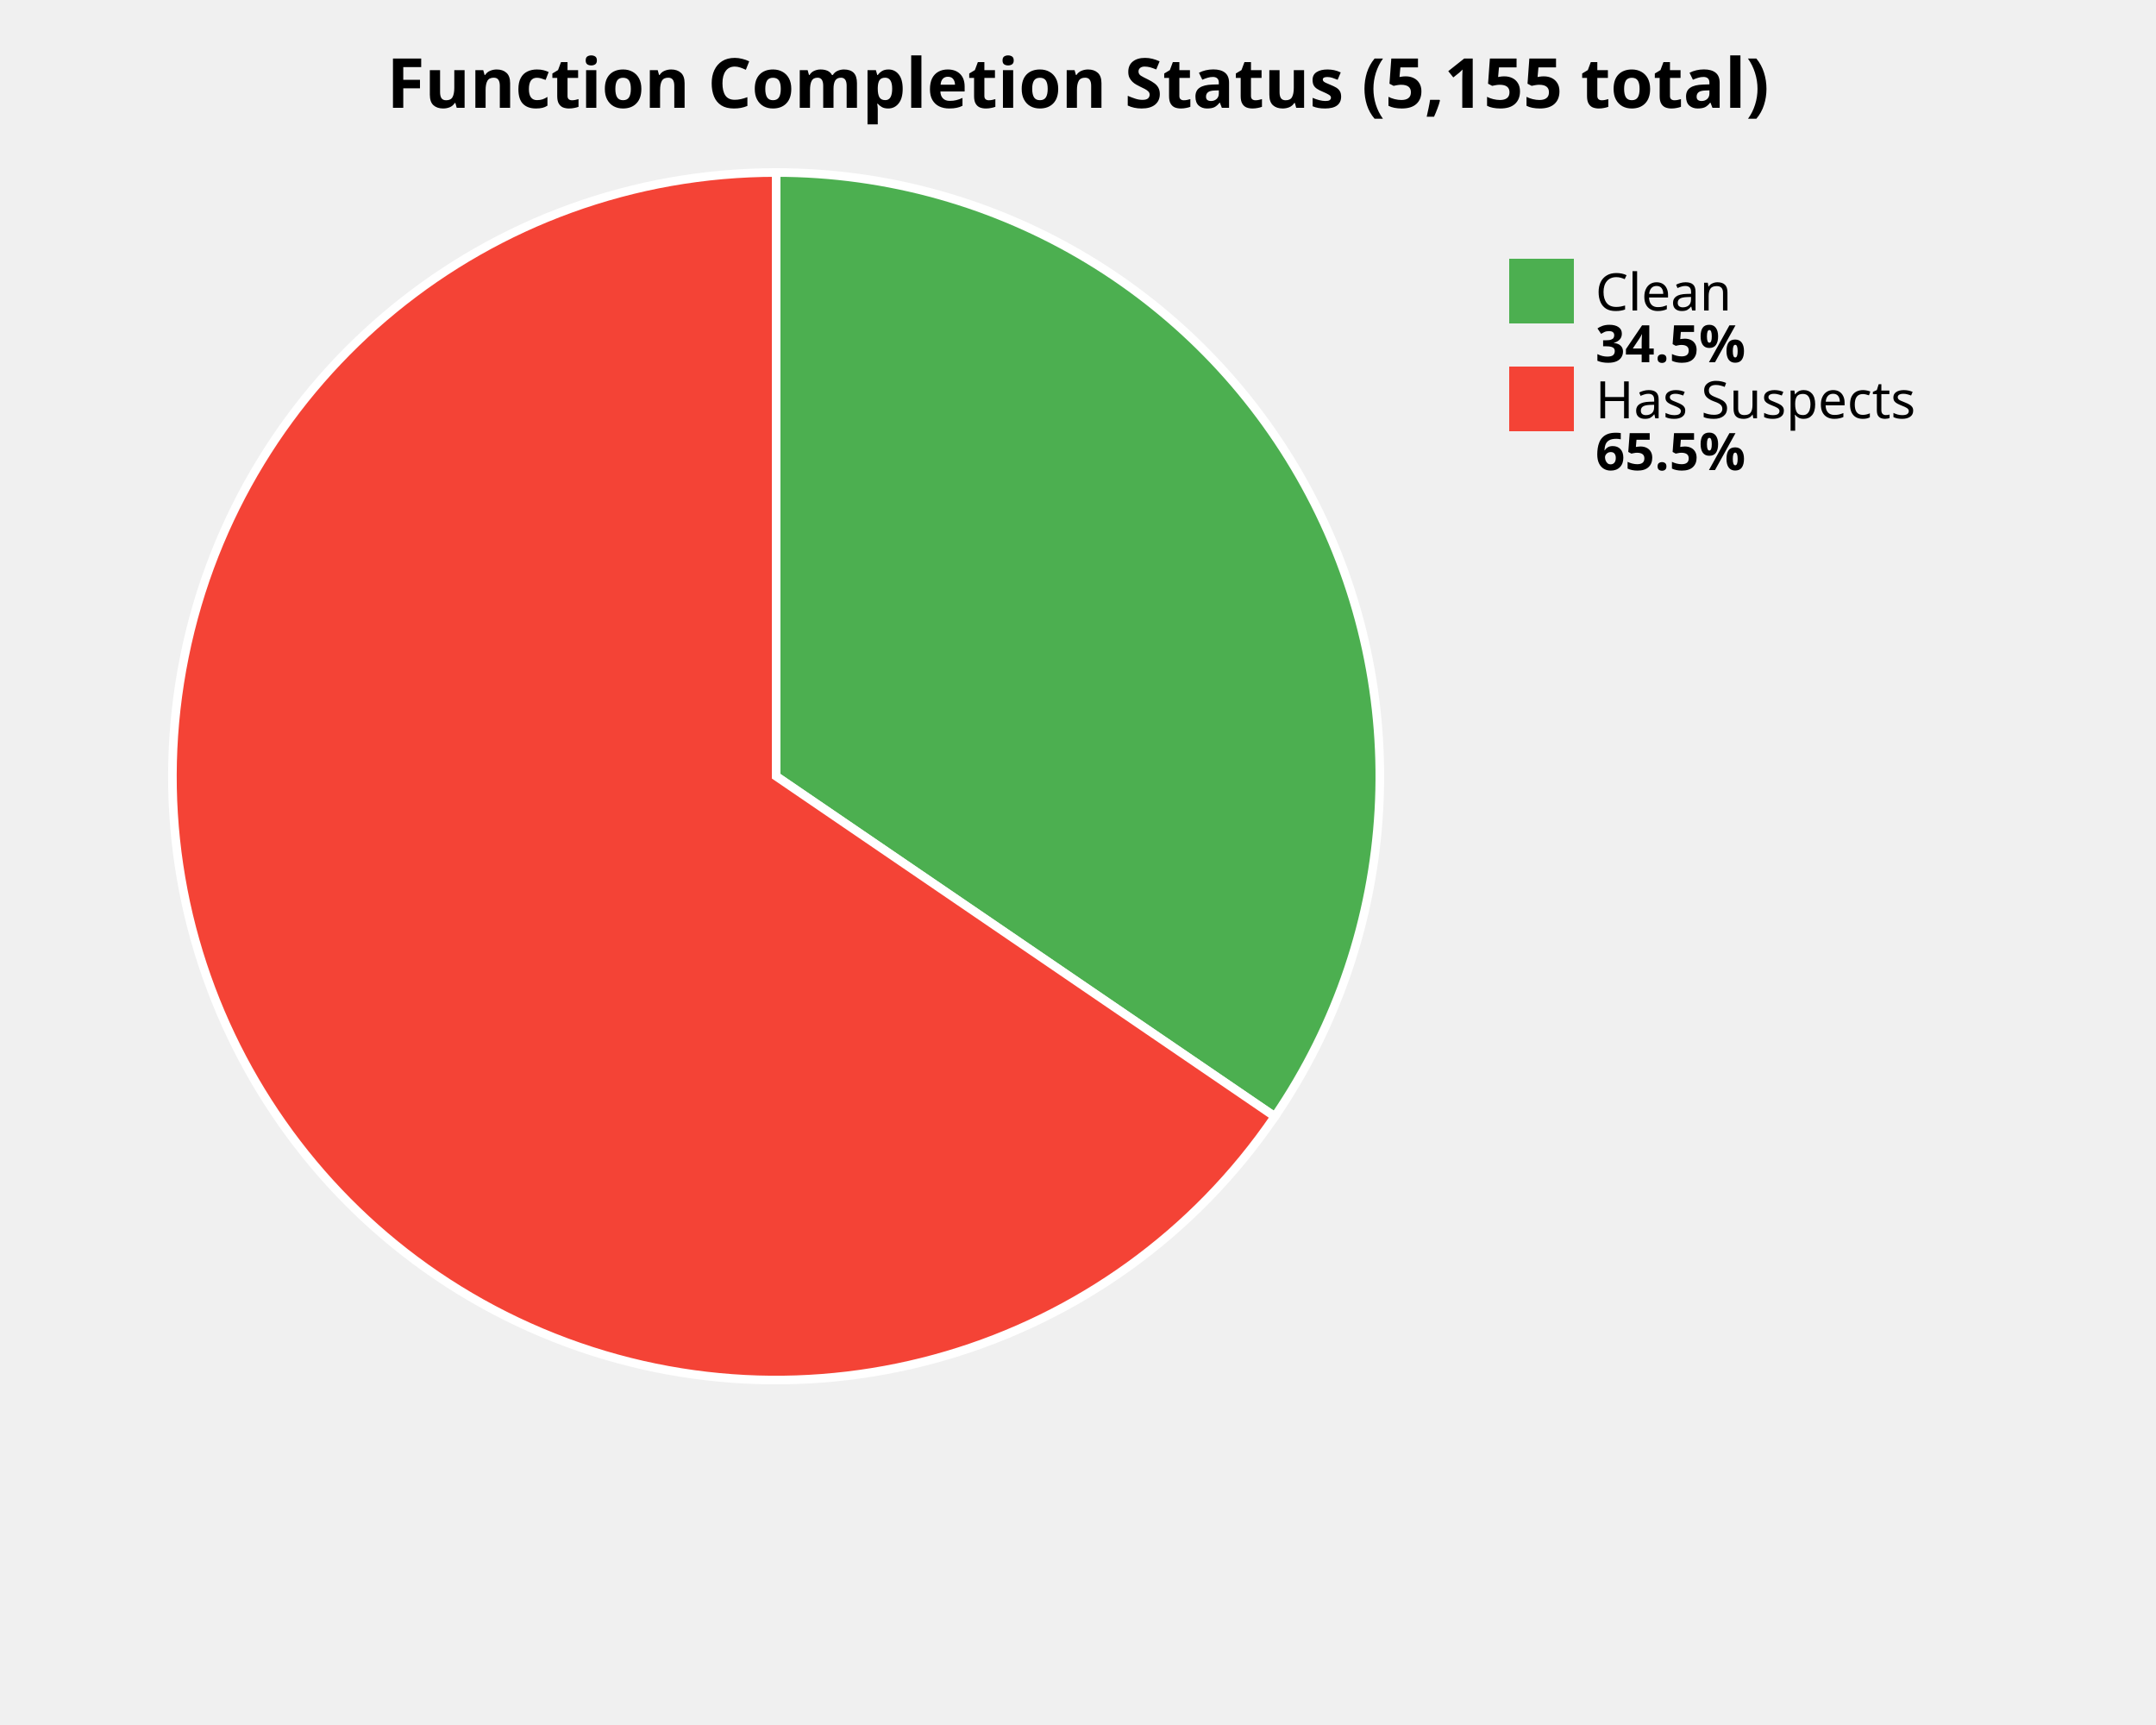
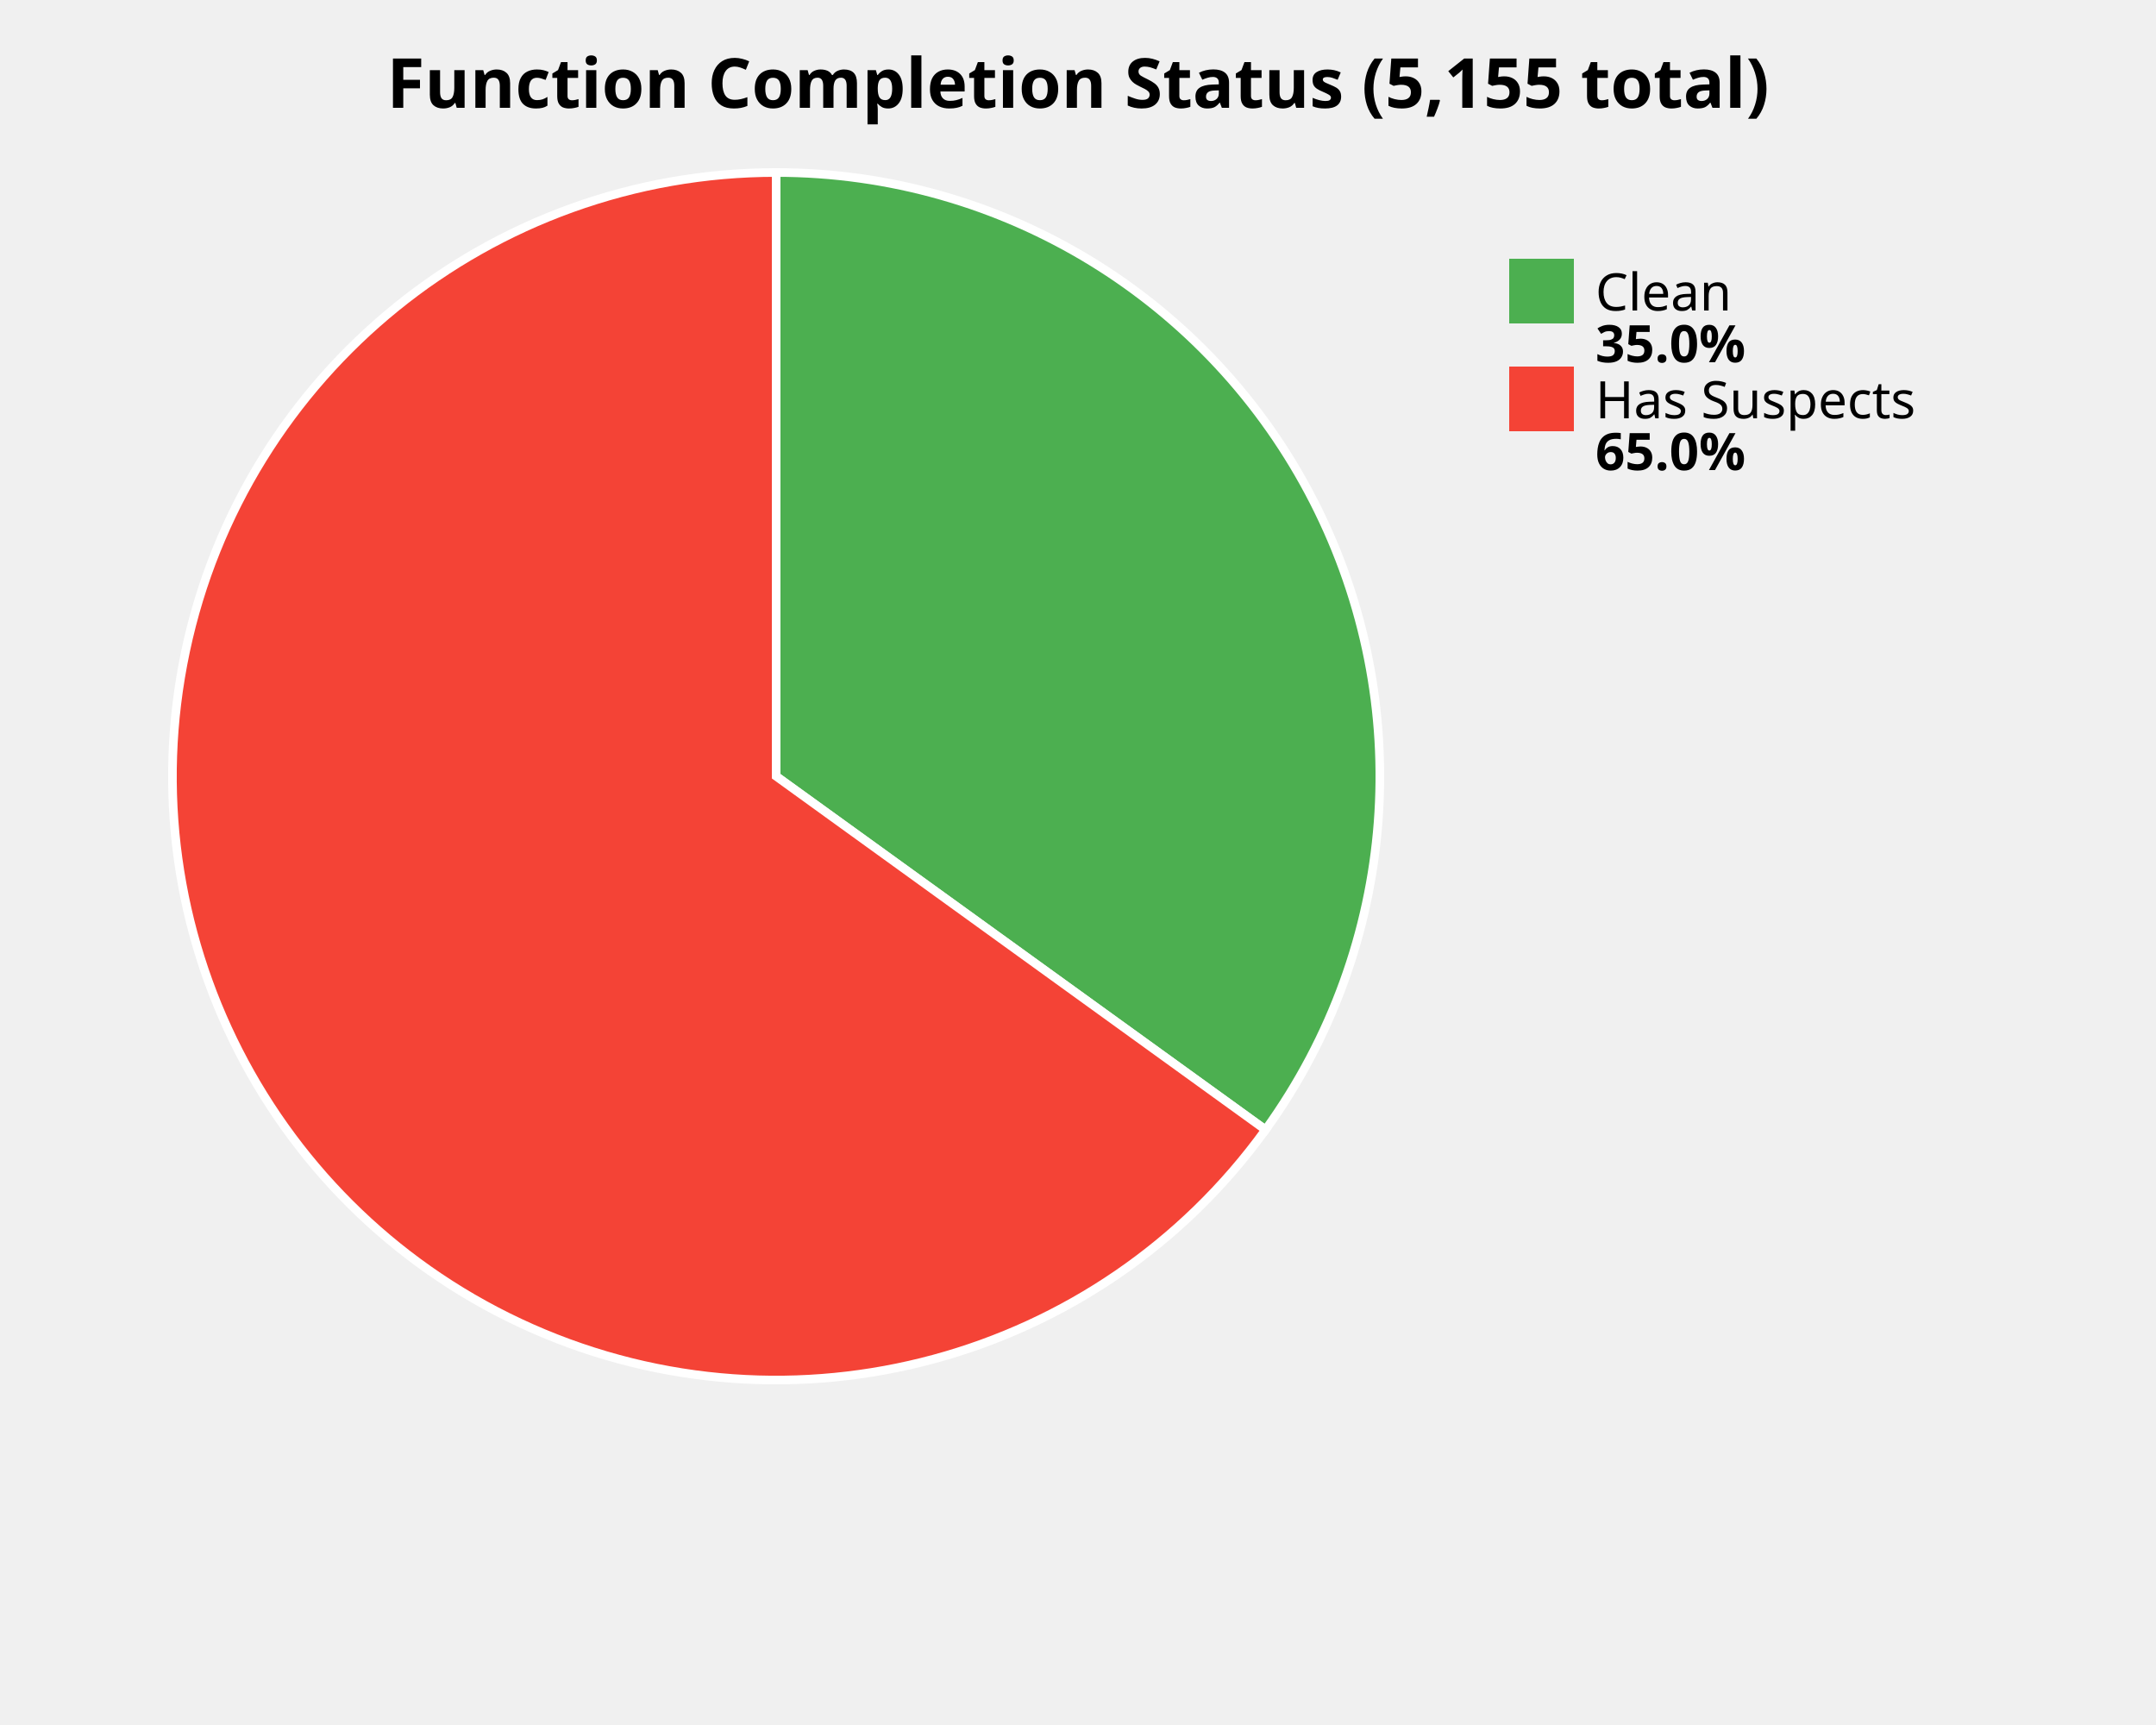
<svg xmlns="http://www.w3.org/2000/svg" width="500" height="400" viewBox="0 0 500 400">
  <style>
    .title { font: bold 16px sans-serif; }
    .label { font: 12px sans-serif; }
    .value { font: bold 12px sans-serif; }
  </style>
  <rect width="100%%" height="100%%" fill="white" />
  <text x="250" y="25" class="title" text-anchor="middle">Function Completion Status (5,155 total)</text>
-   <path d="M 180,180 L 180.00,40.00 A 140,140 0 0,1 295.64,258.91 Z" fill="#4CAF50" stroke="white" stroke-width="2" />
-   <path d="M 180,180 L 295.64,258.91 A 140,140 0 1,1 180.00,40.00 Z" fill="#F44336" stroke="white" stroke-width="2" />
+   <path d="M 180,180 L 180.00,40.00 A 140,140 0 0,1 293.49,261.98 Z" fill="#4CAF50" stroke="white" stroke-width="2" />
+   <path d="M 180,180 L 293.49,261.98 A 140,140 0 1,1 180.00,40.00 Z" fill="#F44336" stroke="white" stroke-width="2" />
  <rect x="350" y="60" width="15" height="15" fill="#4CAF50" />
  <text x="370" y="72" class="label">Clean</text>
-   <text x="370" y="84" class="value">34.5%</text>
+   <text x="370" y="84" class="value">35.0%</text>
  <rect x="350" y="85" width="15" height="15" fill="#F44336" />
  <text x="370" y="97" class="label">Has Suspects</text>
-   <text x="370" y="109" class="value">65.5%</text>
+   <text x="370" y="109" class="value">65.0%</text>
</svg>
